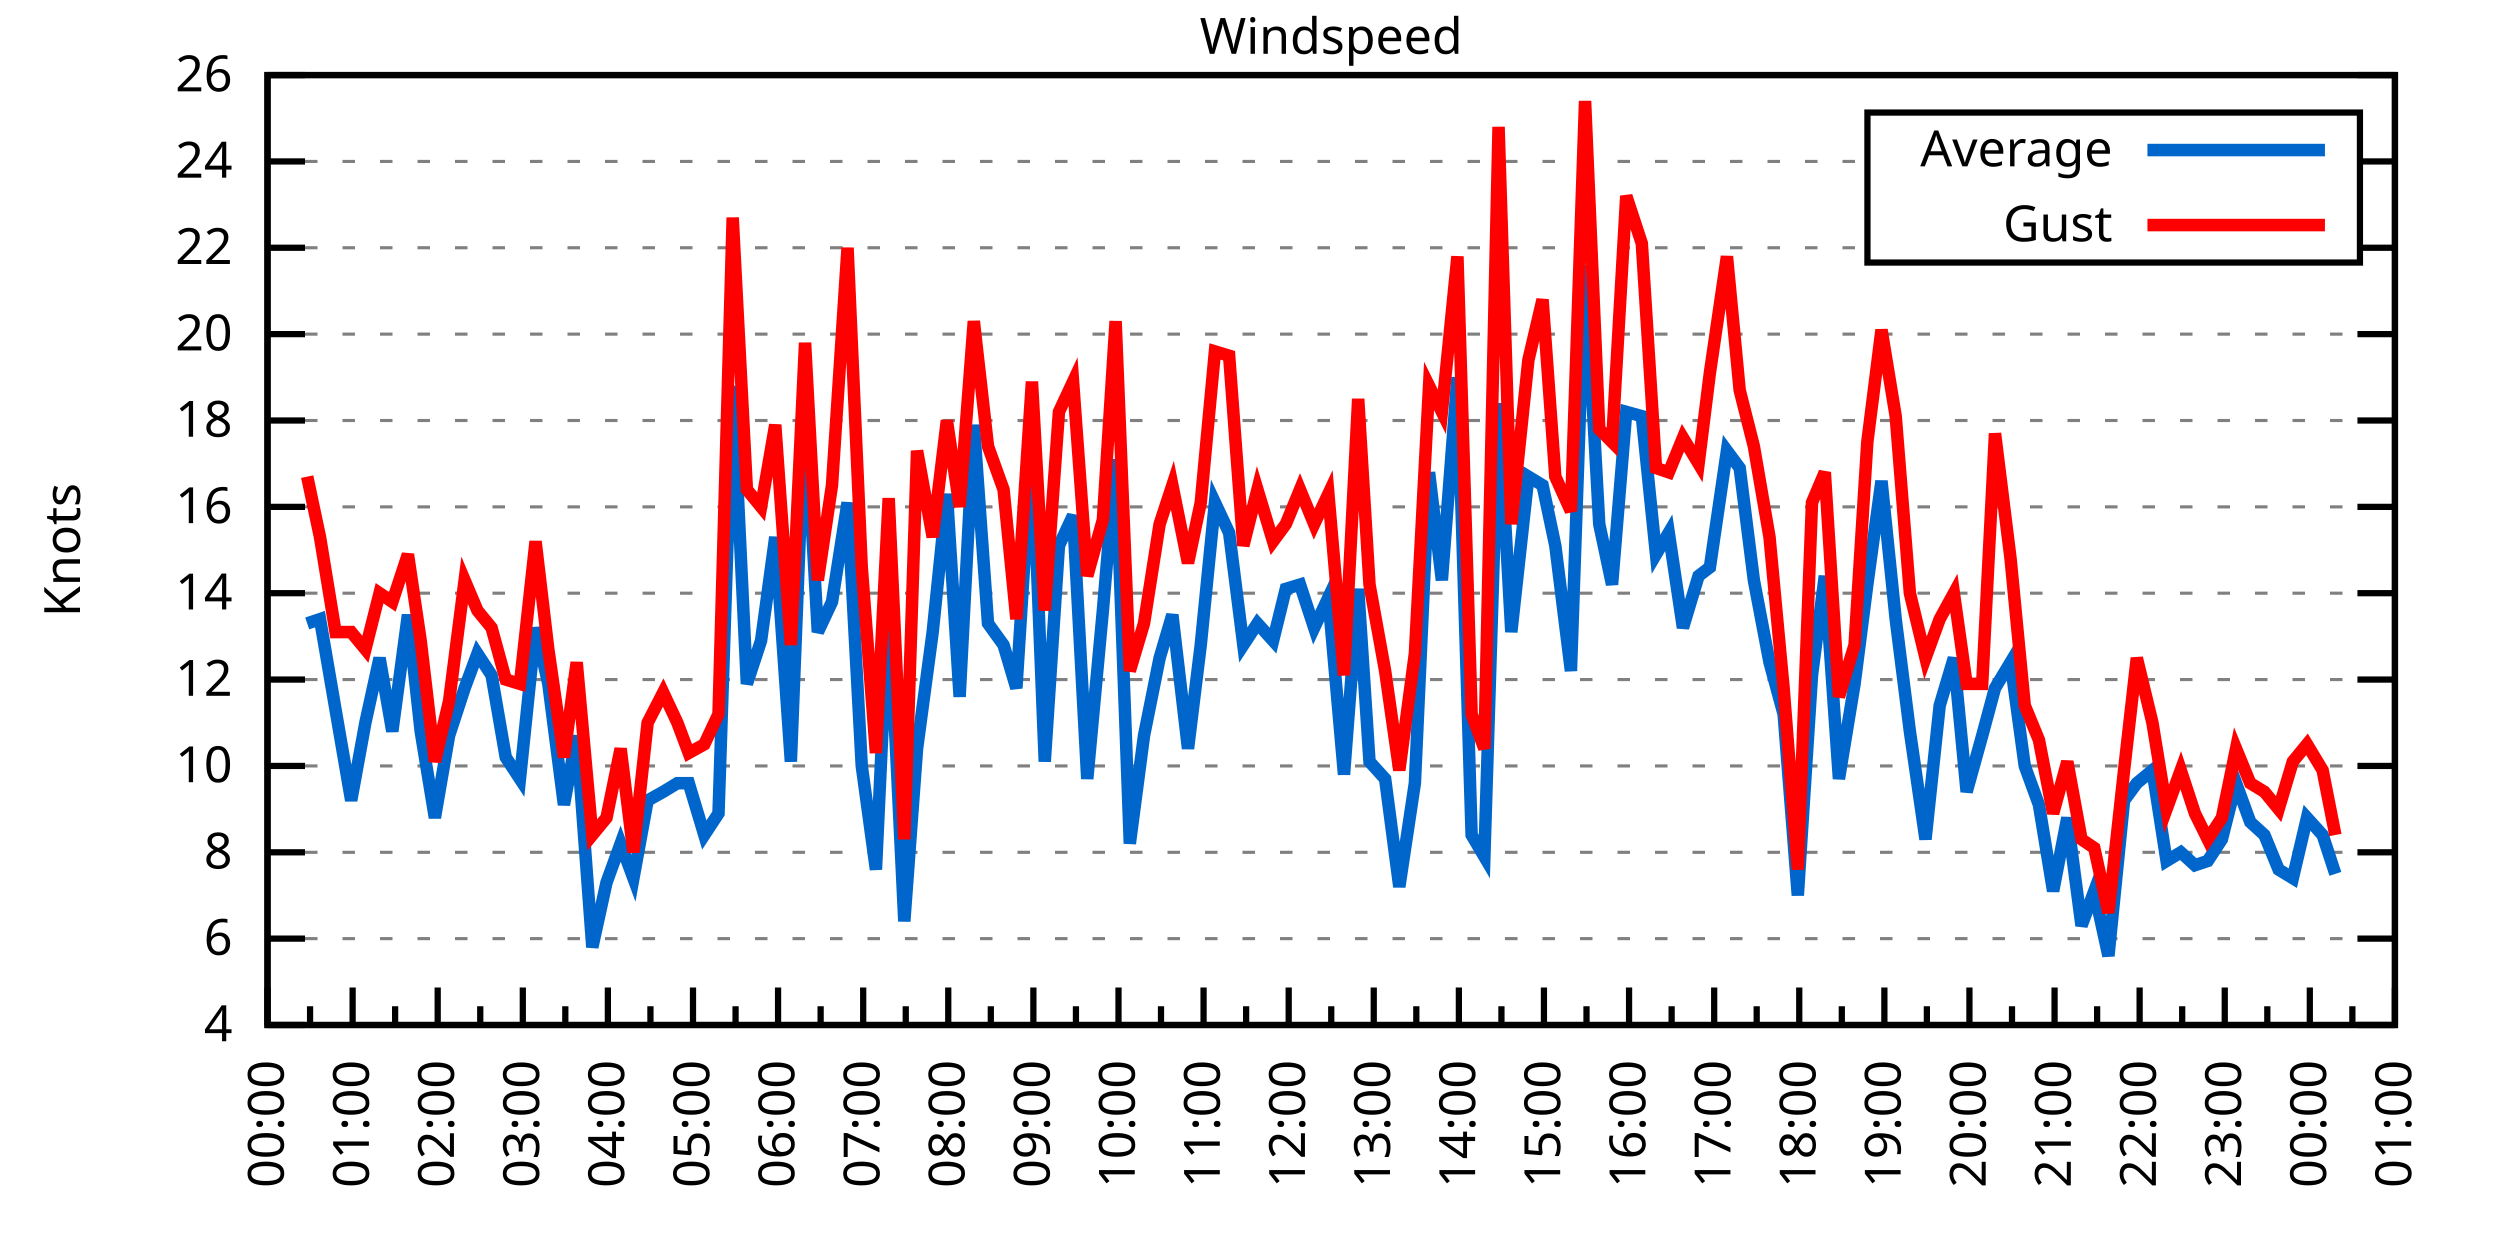
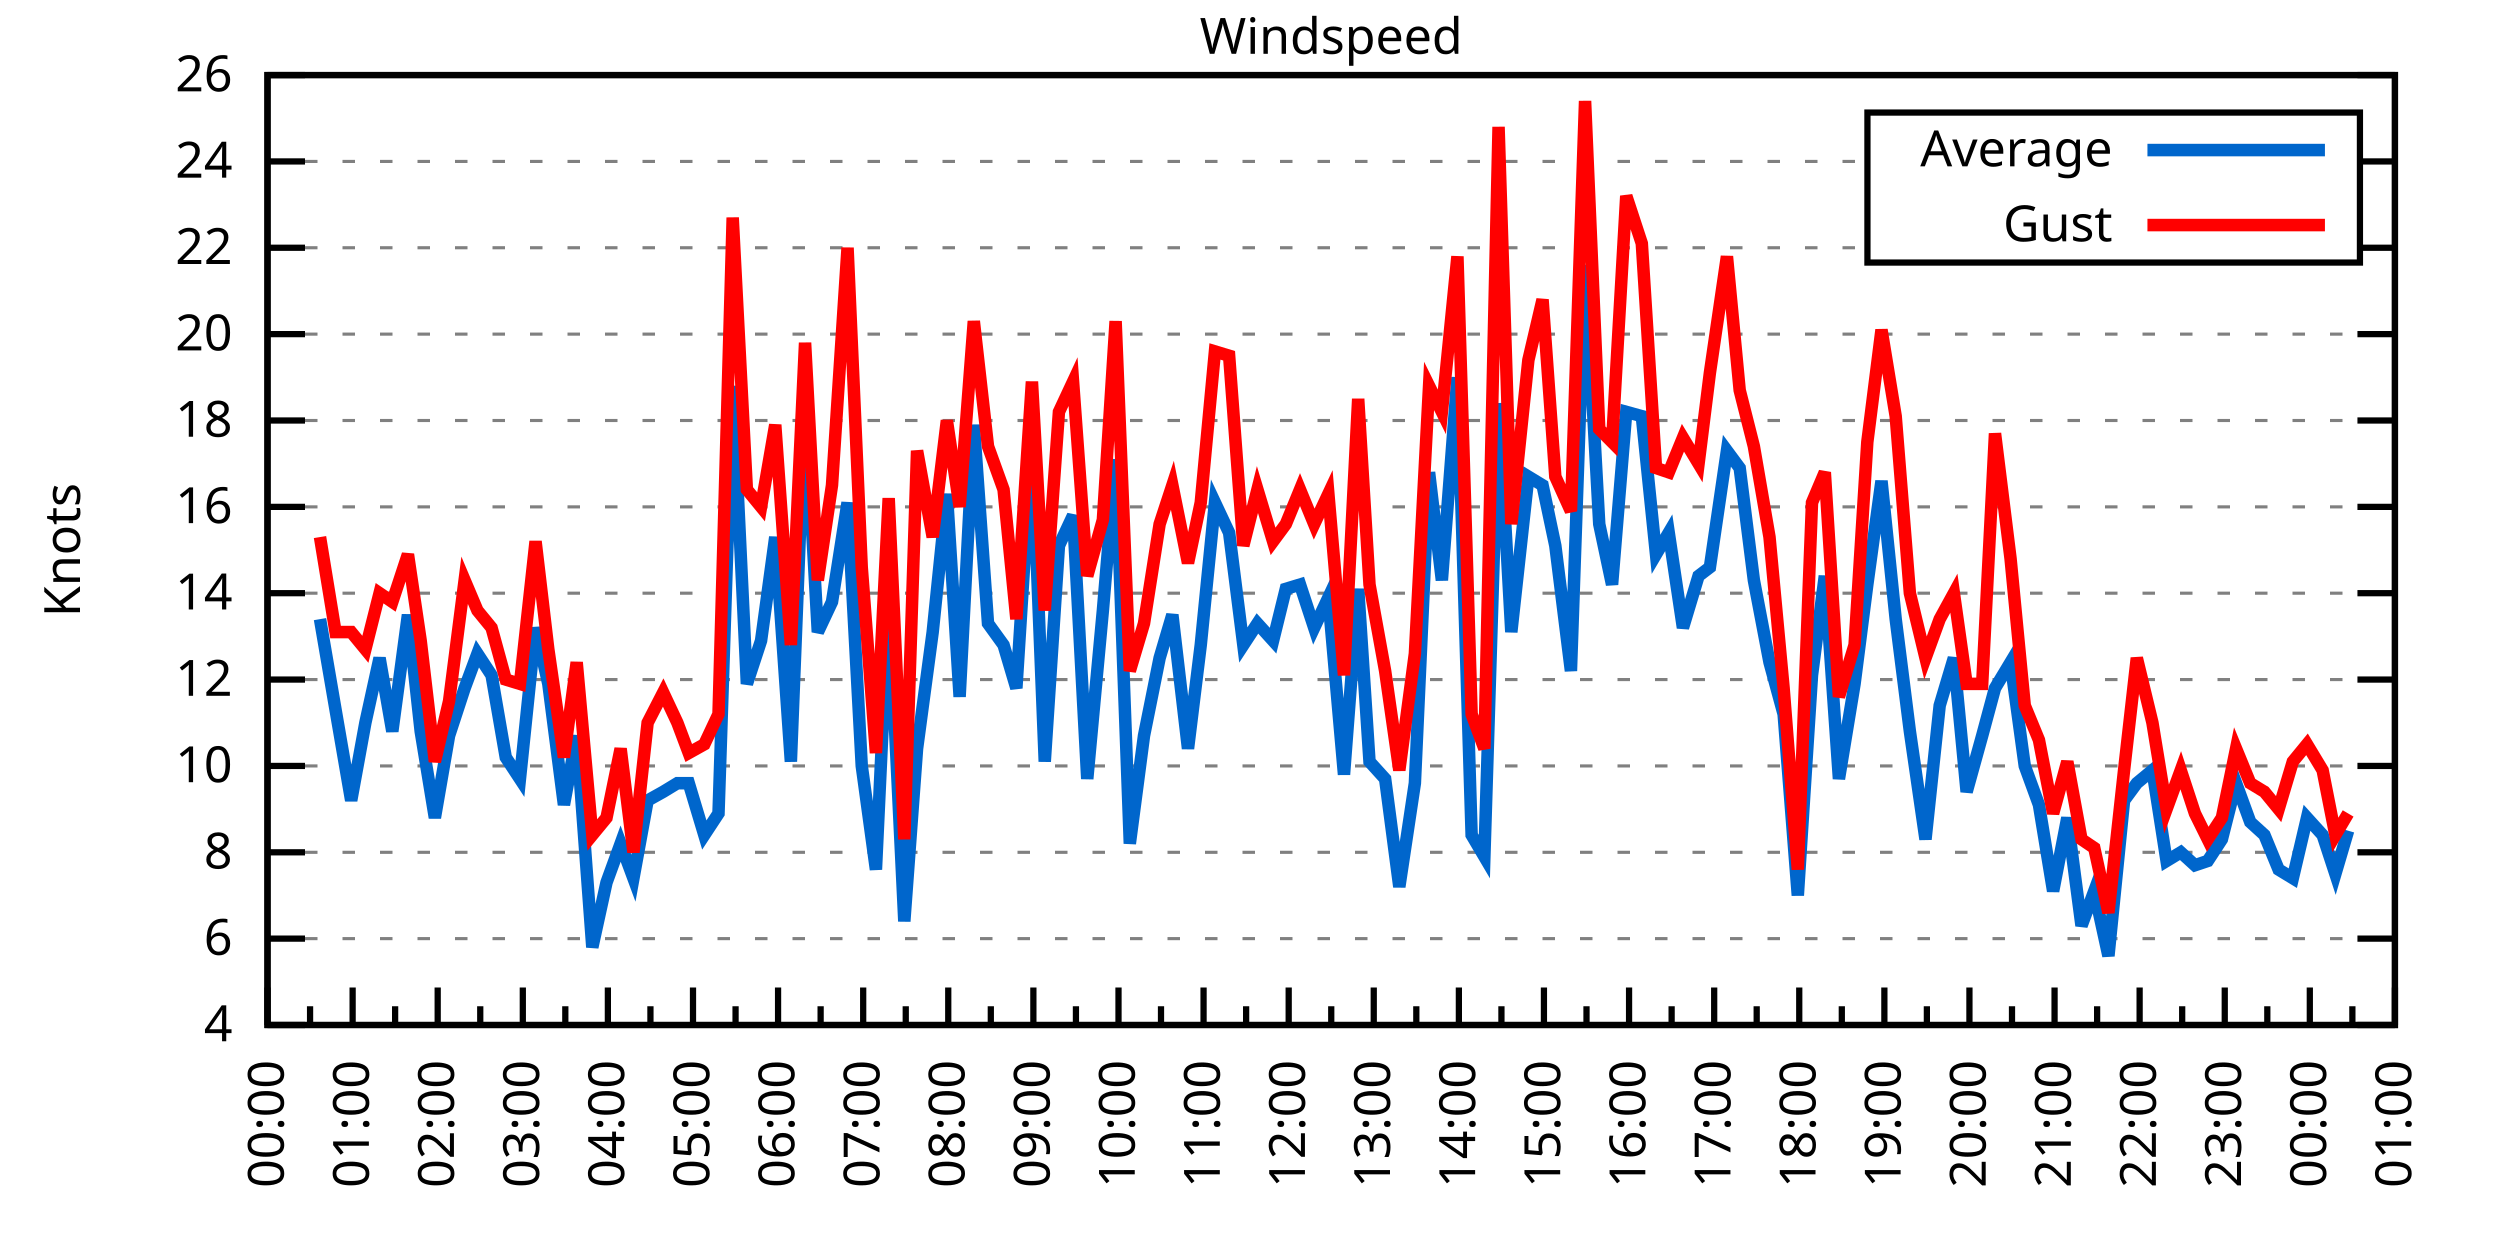
<svg xmlns="http://www.w3.org/2000/svg" xmlns:xlink="http://www.w3.org/1999/xlink" width="400" height="200" viewBox="0 0 400 200">
  <g id="gnuplot_canvas">
    <rect x="0" y="0" width="400" height="200" fill="none" />
    <defs>
      <circle id="gpDot" r="0.5" stroke-width="0.5" stroke="currentColor" />
      <path id="gpPt0" stroke-width="0.333" stroke="currentColor" d="M-1,0 h2 M0,-1 v2" />
      <path id="gpPt1" stroke-width="0.333" stroke="currentColor" d="M-1,-1 L1,1 M1,-1 L-1,1" />
      <path id="gpPt2" stroke-width="0.333" stroke="currentColor" d="M-1,0 L1,0 M0,-1 L0,1 M-1,-1 L1,1 M-1,1 L1,-1" />
      <rect id="gpPt3" stroke-width="0.333" stroke="currentColor" x="-1" y="-1" width="2" height="2" />
      <rect id="gpPt4" stroke-width="0.333" stroke="currentColor" fill="currentColor" x="-1" y="-1" width="2" height="2" />
      <circle id="gpPt5" stroke-width="0.333" stroke="currentColor" cx="0" cy="0" r="1" />
      <use xlink:href="#gpPt5" id="gpPt6" fill="currentColor" stroke="none" />
      <path id="gpPt7" stroke-width="0.333" stroke="currentColor" d="M0,-1.33 L-1.33,0.67 L1.33,0.67 z" />
      <use xlink:href="#gpPt7" id="gpPt8" fill="currentColor" stroke="none" />
      <use xlink:href="#gpPt7" id="gpPt9" stroke="currentColor" transform="rotate(180)" />
      <use xlink:href="#gpPt9" id="gpPt10" fill="currentColor" stroke="none" />
      <use xlink:href="#gpPt3" id="gpPt11" stroke="currentColor" transform="rotate(45)" />
      <use xlink:href="#gpPt11" id="gpPt12" fill="currentColor" stroke="none" />
      <path id="gpPt13" stroke-width="0.333" stroke="currentColor" d="M0,1.330 L1.265,0.411 L0.782,-1.067 L-0.782,-1.076 L-1.265,0.411 z" />
      <use xlink:href="#gpPt13" id="gpPt14" fill="currentColor" stroke="none" />
      <filter id="textbox" filterUnits="objectBoundingBox" x="0" y="0" height="1" width="1">
        <feFlood flood-color="white" flood-opacity="1" result="bgnd" />
        <feComposite in="SourceGraphic" in2="bgnd" operator="atop" />
      </filter>
      <filter id="greybox" filterUnits="objectBoundingBox" x="0" y="0" height="1" width="1">
        <feFlood flood-color="lightgrey" flood-opacity="1" result="grey" />
        <feComposite in="SourceGraphic" in2="grey" operator="atop" />
      </filter>
    </defs>
    <g fill="none" color="white" stroke="currentColor" stroke-width="1.00" stroke-linecap="butt" stroke-linejoin="miter">
</g>
    <g fill="none" color="black" stroke="currentColor" stroke-width="1.00" stroke-linecap="butt" stroke-linejoin="miter">
      <g stroke="none" shape-rendering="crispEdges">
        <polygon fill="rgb(255, 255, 255)" points="42.80,164.00 383.18,164.00 383.18,12.02 42.80,12.02 " />
      </g>
    </g>
    <g fill="none" color="black" stroke="currentColor" stroke-width="1.00" stroke-linecap="butt" stroke-linejoin="miter">
</g>
    <g fill="none" color="black" stroke="black" stroke-width="0.50" stroke-linecap="butt" stroke-linejoin="miter">
</g>
    <g fill="none" color="gray" stroke="currentColor" stroke-width="0.50" stroke-linecap="butt" stroke-linejoin="miter">
      <path stroke="gray" stroke-dasharray="2,4" class="gridline" d="M42.80,164.00 L383.19,164.00  " />
    </g>
    <g fill="none" color="gray" stroke="gray" stroke-width="1.00" stroke-linecap="butt" stroke-linejoin="miter">
</g>
    <g fill="none" color="black" stroke="currentColor" stroke-width="1.00" stroke-linecap="butt" stroke-linejoin="miter">
      <path stroke="black" d="M42.80,164.00 L48.80,164.00 M383.19,164.00 L377.19,164.00  " />
      <g transform="translate(37.20,166.60)" stroke="none" fill="black" font-family="Sans" font-size="8.00" text-anchor="end">
        <text>
          <tspan font-family="Sans"> 4</tspan>
        </text>
      </g>
    </g>
    <g fill="none" color="black" stroke="currentColor" stroke-width="1.00" stroke-linecap="butt" stroke-linejoin="miter">
</g>
    <g fill="none" color="black" stroke="black" stroke-width="0.50" stroke-linecap="butt" stroke-linejoin="miter">
</g>
    <g fill="none" color="gray" stroke="currentColor" stroke-width="0.50" stroke-linecap="butt" stroke-linejoin="miter">
      <path stroke="gray" stroke-dasharray="2,4" class="gridline" d="M42.80,150.18 L383.19,150.18  " />
    </g>
    <g fill="none" color="gray" stroke="gray" stroke-width="1.00" stroke-linecap="butt" stroke-linejoin="miter">
</g>
    <g fill="none" color="black" stroke="currentColor" stroke-width="1.00" stroke-linecap="butt" stroke-linejoin="miter">
      <path stroke="black" d="M42.80,150.18 L48.80,150.18 M383.19,150.18 L377.19,150.18  " />
      <g transform="translate(37.20,152.78)" stroke="none" fill="black" font-family="Sans" font-size="8.00" text-anchor="end">
        <text>
          <tspan font-family="Sans"> 6</tspan>
        </text>
      </g>
    </g>
    <g fill="none" color="black" stroke="currentColor" stroke-width="1.00" stroke-linecap="butt" stroke-linejoin="miter">
</g>
    <g fill="none" color="black" stroke="black" stroke-width="0.50" stroke-linecap="butt" stroke-linejoin="miter">
</g>
    <g fill="none" color="gray" stroke="currentColor" stroke-width="0.50" stroke-linecap="butt" stroke-linejoin="miter">
      <path stroke="gray" stroke-dasharray="2,4" class="gridline" d="M42.80,136.37 L383.19,136.37  " />
    </g>
    <g fill="none" color="gray" stroke="gray" stroke-width="1.00" stroke-linecap="butt" stroke-linejoin="miter">
</g>
    <g fill="none" color="black" stroke="currentColor" stroke-width="1.00" stroke-linecap="butt" stroke-linejoin="miter">
      <path stroke="black" d="M42.80,136.37 L48.80,136.37 M383.19,136.37 L377.19,136.37  " />
      <g transform="translate(37.20,138.97)" stroke="none" fill="black" font-family="Sans" font-size="8.00" text-anchor="end">
        <text>
          <tspan font-family="Sans"> 8</tspan>
        </text>
      </g>
    </g>
    <g fill="none" color="black" stroke="currentColor" stroke-width="1.00" stroke-linecap="butt" stroke-linejoin="miter">
</g>
    <g fill="none" color="black" stroke="black" stroke-width="0.50" stroke-linecap="butt" stroke-linejoin="miter">
</g>
    <g fill="none" color="gray" stroke="currentColor" stroke-width="0.50" stroke-linecap="butt" stroke-linejoin="miter">
      <path stroke="gray" stroke-dasharray="2,4" class="gridline" d="M42.80,122.55 L383.19,122.55  " />
    </g>
    <g fill="none" color="gray" stroke="gray" stroke-width="1.00" stroke-linecap="butt" stroke-linejoin="miter">
</g>
    <g fill="none" color="black" stroke="currentColor" stroke-width="1.00" stroke-linecap="butt" stroke-linejoin="miter">
      <path stroke="black" d="M42.80,122.55 L48.80,122.55 M383.19,122.55 L377.19,122.55  " />
      <g transform="translate(37.20,125.15)" stroke="none" fill="black" font-family="Sans" font-size="8.00" text-anchor="end">
        <text>
          <tspan font-family="Sans"> 10</tspan>
        </text>
      </g>
    </g>
    <g fill="none" color="black" stroke="currentColor" stroke-width="1.00" stroke-linecap="butt" stroke-linejoin="miter">
</g>
    <g fill="none" color="black" stroke="black" stroke-width="0.50" stroke-linecap="butt" stroke-linejoin="miter">
</g>
    <g fill="none" color="gray" stroke="currentColor" stroke-width="0.50" stroke-linecap="butt" stroke-linejoin="miter">
      <path stroke="gray" stroke-dasharray="2,4" class="gridline" d="M42.80,108.73 L383.19,108.73  " />
    </g>
    <g fill="none" color="gray" stroke="gray" stroke-width="1.00" stroke-linecap="butt" stroke-linejoin="miter">
</g>
    <g fill="none" color="black" stroke="currentColor" stroke-width="1.00" stroke-linecap="butt" stroke-linejoin="miter">
      <path stroke="black" d="M42.80,108.73 L48.80,108.73 M383.19,108.73 L377.19,108.73  " />
      <g transform="translate(37.20,111.33)" stroke="none" fill="black" font-family="Sans" font-size="8.00" text-anchor="end">
        <text>
          <tspan font-family="Sans"> 12</tspan>
        </text>
      </g>
    </g>
    <g fill="none" color="black" stroke="currentColor" stroke-width="1.00" stroke-linecap="butt" stroke-linejoin="miter">
</g>
    <g fill="none" color="black" stroke="black" stroke-width="0.50" stroke-linecap="butt" stroke-linejoin="miter">
</g>
    <g fill="none" color="gray" stroke="currentColor" stroke-width="0.50" stroke-linecap="butt" stroke-linejoin="miter">
      <path stroke="gray" stroke-dasharray="2,4" class="gridline" d="M42.80,94.91 L383.19,94.91  " />
    </g>
    <g fill="none" color="gray" stroke="gray" stroke-width="1.00" stroke-linecap="butt" stroke-linejoin="miter">
</g>
    <g fill="none" color="black" stroke="currentColor" stroke-width="1.00" stroke-linecap="butt" stroke-linejoin="miter">
      <path stroke="black" d="M42.80,94.91 L48.80,94.91 M383.19,94.91 L377.19,94.91  " />
      <g transform="translate(37.20,97.51)" stroke="none" fill="black" font-family="Sans" font-size="8.00" text-anchor="end">
        <text>
          <tspan font-family="Sans"> 14</tspan>
        </text>
      </g>
    </g>
    <g fill="none" color="black" stroke="currentColor" stroke-width="1.00" stroke-linecap="butt" stroke-linejoin="miter">
</g>
    <g fill="none" color="black" stroke="black" stroke-width="0.50" stroke-linecap="butt" stroke-linejoin="miter">
</g>
    <g fill="none" color="gray" stroke="currentColor" stroke-width="0.50" stroke-linecap="butt" stroke-linejoin="miter">
      <path stroke="gray" stroke-dasharray="2,4" class="gridline" d="M42.80,81.10 L383.19,81.10  " />
    </g>
    <g fill="none" color="gray" stroke="gray" stroke-width="1.00" stroke-linecap="butt" stroke-linejoin="miter">
</g>
    <g fill="none" color="black" stroke="currentColor" stroke-width="1.00" stroke-linecap="butt" stroke-linejoin="miter">
      <path stroke="black" d="M42.80,81.10 L48.80,81.10 M383.19,81.10 L377.19,81.10  " />
      <g transform="translate(37.20,83.70)" stroke="none" fill="black" font-family="Sans" font-size="8.00" text-anchor="end">
        <text>
          <tspan font-family="Sans"> 16</tspan>
        </text>
      </g>
    </g>
    <g fill="none" color="black" stroke="currentColor" stroke-width="1.00" stroke-linecap="butt" stroke-linejoin="miter">
</g>
    <g fill="none" color="black" stroke="black" stroke-width="0.50" stroke-linecap="butt" stroke-linejoin="miter">
</g>
    <g fill="none" color="gray" stroke="currentColor" stroke-width="0.50" stroke-linecap="butt" stroke-linejoin="miter">
      <path stroke="gray" stroke-dasharray="2,4" class="gridline" d="M42.80,67.28 L383.19,67.28  " />
    </g>
    <g fill="none" color="gray" stroke="gray" stroke-width="1.00" stroke-linecap="butt" stroke-linejoin="miter">
</g>
    <g fill="none" color="black" stroke="currentColor" stroke-width="1.00" stroke-linecap="butt" stroke-linejoin="miter">
      <path stroke="black" d="M42.80,67.28 L48.80,67.28 M383.19,67.28 L377.19,67.28  " />
      <g transform="translate(37.20,69.88)" stroke="none" fill="black" font-family="Sans" font-size="8.00" text-anchor="end">
        <text>
          <tspan font-family="Sans"> 18</tspan>
        </text>
      </g>
    </g>
    <g fill="none" color="black" stroke="currentColor" stroke-width="1.00" stroke-linecap="butt" stroke-linejoin="miter">
</g>
    <g fill="none" color="black" stroke="black" stroke-width="0.50" stroke-linecap="butt" stroke-linejoin="miter">
</g>
    <g fill="none" color="gray" stroke="currentColor" stroke-width="0.50" stroke-linecap="butt" stroke-linejoin="miter">
      <path stroke="gray" stroke-dasharray="2,4" class="gridline" d="M42.80,53.46 L383.19,53.46  " />
    </g>
    <g fill="none" color="gray" stroke="gray" stroke-width="1.00" stroke-linecap="butt" stroke-linejoin="miter">
</g>
    <g fill="none" color="black" stroke="currentColor" stroke-width="1.00" stroke-linecap="butt" stroke-linejoin="miter">
      <path stroke="black" d="M42.80,53.46 L48.80,53.46 M383.19,53.46 L377.19,53.46  " />
      <g transform="translate(37.20,56.06)" stroke="none" fill="black" font-family="Sans" font-size="8.00" text-anchor="end">
        <text>
          <tspan font-family="Sans"> 20</tspan>
        </text>
      </g>
    </g>
    <g fill="none" color="black" stroke="currentColor" stroke-width="1.00" stroke-linecap="butt" stroke-linejoin="miter">
</g>
    <g fill="none" color="black" stroke="black" stroke-width="0.50" stroke-linecap="butt" stroke-linejoin="miter">
</g>
    <g fill="none" color="gray" stroke="currentColor" stroke-width="0.50" stroke-linecap="butt" stroke-linejoin="miter">
      <path stroke="gray" stroke-dasharray="2,4" class="gridline" d="M42.80,39.64 L298.79,39.64 M377.59,39.64 L383.19,39.64  " />
    </g>
    <g fill="none" color="gray" stroke="gray" stroke-width="1.00" stroke-linecap="butt" stroke-linejoin="miter">
</g>
    <g fill="none" color="black" stroke="currentColor" stroke-width="1.00" stroke-linecap="butt" stroke-linejoin="miter">
      <path stroke="black" d="M42.80,39.64 L48.80,39.64 M383.19,39.64 L377.19,39.64  " />
      <g transform="translate(37.20,42.24)" stroke="none" fill="black" font-family="Sans" font-size="8.00" text-anchor="end">
        <text>
          <tspan font-family="Sans"> 22</tspan>
        </text>
      </g>
    </g>
    <g fill="none" color="black" stroke="currentColor" stroke-width="1.00" stroke-linecap="butt" stroke-linejoin="miter">
</g>
    <g fill="none" color="black" stroke="black" stroke-width="0.50" stroke-linecap="butt" stroke-linejoin="miter">
</g>
    <g fill="none" color="gray" stroke="currentColor" stroke-width="0.50" stroke-linecap="butt" stroke-linejoin="miter">
      <path stroke="gray" stroke-dasharray="2,4" class="gridline" d="M42.80,25.83 L298.79,25.83 M377.59,25.83 L383.19,25.83  " />
    </g>
    <g fill="none" color="gray" stroke="gray" stroke-width="1.00" stroke-linecap="butt" stroke-linejoin="miter">
</g>
    <g fill="none" color="black" stroke="currentColor" stroke-width="1.00" stroke-linecap="butt" stroke-linejoin="miter">
      <path stroke="black" d="M42.80,25.83 L48.80,25.83 M383.19,25.83 L377.19,25.83  " />
      <g transform="translate(37.20,28.43)" stroke="none" fill="black" font-family="Sans" font-size="8.00" text-anchor="end">
        <text>
          <tspan font-family="Sans"> 24</tspan>
        </text>
      </g>
    </g>
    <g fill="none" color="black" stroke="currentColor" stroke-width="1.00" stroke-linecap="butt" stroke-linejoin="miter">
</g>
    <g fill="none" color="black" stroke="black" stroke-width="0.50" stroke-linecap="butt" stroke-linejoin="miter">
</g>
    <g fill="none" color="gray" stroke="currentColor" stroke-width="0.50" stroke-linecap="butt" stroke-linejoin="miter">
      <path stroke="gray" stroke-dasharray="2,4" class="gridline" d="M42.80,12.01 L383.19,12.01  " />
    </g>
    <g fill="none" color="gray" stroke="gray" stroke-width="1.00" stroke-linecap="butt" stroke-linejoin="miter">
</g>
    <g fill="none" color="black" stroke="currentColor" stroke-width="1.00" stroke-linecap="butt" stroke-linejoin="miter">
      <path stroke="black" d="M42.80,12.01 L48.80,12.01 M383.19,12.01 L377.19,12.01  " />
      <g transform="translate(37.20,14.61)" stroke="none" fill="black" font-family="Sans" font-size="8.00" text-anchor="end">
        <text>
          <tspan font-family="Sans"> 26</tspan>
        </text>
      </g>
    </g>
    <g fill="none" color="black" stroke="currentColor" stroke-width="1.00" stroke-linecap="butt" stroke-linejoin="miter">
      <path stroke="black" d="M42.80,164.00 L42.80,158.00  " />
      <g transform="translate(45.40,169.60) rotate(270)" stroke="none" fill="black" font-family="Sans" font-size="8.00" text-anchor="end">
        <text>
          <tspan font-family="Sans">00:00</tspan>
        </text>
      </g>
    </g>
    <g fill="none" color="black" stroke="currentColor" stroke-width="1.00" stroke-linecap="butt" stroke-linejoin="miter">
      <path stroke="black" d="M49.61,164.00 L49.61,161.00 M56.42,164.00 L56.42,158.00  " />
      <g transform="translate(59.02,169.60) rotate(270)" stroke="none" fill="black" font-family="Sans" font-size="8.00" text-anchor="end">
        <text>
          <tspan font-family="Sans">01:00</tspan>
        </text>
      </g>
    </g>
    <g fill="none" color="black" stroke="currentColor" stroke-width="1.00" stroke-linecap="butt" stroke-linejoin="miter">
      <path stroke="black" d="M63.22,164.00 L63.22,161.00 M70.03,164.00 L70.03,158.00  " />
      <g transform="translate(72.63,169.60) rotate(270)" stroke="none" fill="black" font-family="Sans" font-size="8.00" text-anchor="end">
        <text>
          <tspan font-family="Sans">02:00</tspan>
        </text>
      </g>
    </g>
    <g fill="none" color="black" stroke="currentColor" stroke-width="1.00" stroke-linecap="butt" stroke-linejoin="miter">
      <path stroke="black" d="M76.84,164.00 L76.84,161.00 M83.65,164.00 L83.65,158.00  " />
      <g transform="translate(86.25,169.60) rotate(270)" stroke="none" fill="black" font-family="Sans" font-size="8.00" text-anchor="end">
        <text>
          <tspan font-family="Sans">03:00</tspan>
        </text>
      </g>
    </g>
    <g fill="none" color="black" stroke="currentColor" stroke-width="1.00" stroke-linecap="butt" stroke-linejoin="miter">
      <path stroke="black" d="M90.45,164.00 L90.45,161.00 M97.26,164.00 L97.26,158.00  " />
      <g transform="translate(99.86,169.60) rotate(270)" stroke="none" fill="black" font-family="Sans" font-size="8.00" text-anchor="end">
        <text>
          <tspan font-family="Sans">04:00</tspan>
        </text>
      </g>
    </g>
    <g fill="none" color="black" stroke="currentColor" stroke-width="1.00" stroke-linecap="butt" stroke-linejoin="miter">
      <path stroke="black" d="M104.07,164.00 L104.07,161.00 M110.88,164.00 L110.88,158.00  " />
      <g transform="translate(113.48,169.60) rotate(270)" stroke="none" fill="black" font-family="Sans" font-size="8.00" text-anchor="end">
        <text>
          <tspan font-family="Sans">05:00</tspan>
        </text>
      </g>
    </g>
    <g fill="none" color="black" stroke="currentColor" stroke-width="1.00" stroke-linecap="butt" stroke-linejoin="miter">
      <path stroke="black" d="M117.69,164.00 L117.69,161.00 M124.49,164.00 L124.49,158.00  " />
      <g transform="translate(127.09,169.60) rotate(270)" stroke="none" fill="black" font-family="Sans" font-size="8.00" text-anchor="end">
        <text>
          <tspan font-family="Sans">06:00</tspan>
        </text>
      </g>
    </g>
    <g fill="none" color="black" stroke="currentColor" stroke-width="1.00" stroke-linecap="butt" stroke-linejoin="miter">
      <path stroke="black" d="M131.30,164.00 L131.30,161.00 M138.11,164.00 L138.11,158.00  " />
      <g transform="translate(140.71,169.60) rotate(270)" stroke="none" fill="black" font-family="Sans" font-size="8.00" text-anchor="end">
        <text>
          <tspan font-family="Sans">07:00</tspan>
        </text>
      </g>
    </g>
    <g fill="none" color="black" stroke="currentColor" stroke-width="1.00" stroke-linecap="butt" stroke-linejoin="miter">
      <path stroke="black" d="M144.92,164.00 L144.92,161.00 M151.72,164.00 L151.72,158.00  " />
      <g transform="translate(154.32,169.60) rotate(270)" stroke="none" fill="black" font-family="Sans" font-size="8.00" text-anchor="end">
        <text>
          <tspan font-family="Sans">08:00</tspan>
        </text>
      </g>
    </g>
    <g fill="none" color="black" stroke="currentColor" stroke-width="1.00" stroke-linecap="butt" stroke-linejoin="miter">
      <path stroke="black" d="M158.53,164.00 L158.53,161.00 M165.34,164.00 L165.34,158.00  " />
      <g transform="translate(167.94,169.60) rotate(270)" stroke="none" fill="black" font-family="Sans" font-size="8.00" text-anchor="end">
        <text>
          <tspan font-family="Sans">09:00</tspan>
        </text>
      </g>
    </g>
    <g fill="none" color="black" stroke="currentColor" stroke-width="1.00" stroke-linecap="butt" stroke-linejoin="miter">
      <path stroke="black" d="M172.15,164.00 L172.15,161.00 M178.96,164.00 L178.96,158.00  " />
      <g transform="translate(181.56,169.60) rotate(270)" stroke="none" fill="black" font-family="Sans" font-size="8.00" text-anchor="end">
        <text>
          <tspan font-family="Sans">10:00</tspan>
        </text>
      </g>
    </g>
    <g fill="none" color="black" stroke="currentColor" stroke-width="1.00" stroke-linecap="butt" stroke-linejoin="miter">
      <path stroke="black" d="M185.76,164.00 L185.76,161.00 M192.57,164.00 L192.57,158.00  " />
      <g transform="translate(195.17,169.60) rotate(270)" stroke="none" fill="black" font-family="Sans" font-size="8.00" text-anchor="end">
        <text>
          <tspan font-family="Sans">11:00</tspan>
        </text>
      </g>
    </g>
    <g fill="none" color="black" stroke="currentColor" stroke-width="1.00" stroke-linecap="butt" stroke-linejoin="miter">
      <path stroke="black" d="M199.38,164.00 L199.38,161.00 M206.19,164.00 L206.19,158.00  " />
      <g transform="translate(208.79,169.60) rotate(270)" stroke="none" fill="black" font-family="Sans" font-size="8.00" text-anchor="end">
        <text>
          <tspan font-family="Sans">12:00</tspan>
        </text>
      </g>
    </g>
    <g fill="none" color="black" stroke="currentColor" stroke-width="1.00" stroke-linecap="butt" stroke-linejoin="miter">
      <path stroke="black" d="M213.00,164.00 L213.00,161.00 M219.80,164.00 L219.80,158.00  " />
      <g transform="translate(222.40,169.60) rotate(270)" stroke="none" fill="black" font-family="Sans" font-size="8.00" text-anchor="end">
        <text>
          <tspan font-family="Sans">13:00</tspan>
        </text>
      </g>
    </g>
    <g fill="none" color="black" stroke="currentColor" stroke-width="1.00" stroke-linecap="butt" stroke-linejoin="miter">
      <path stroke="black" d="M226.61,164.00 L226.61,161.00 M233.42,164.00 L233.42,158.00  " />
      <g transform="translate(236.02,169.60) rotate(270)" stroke="none" fill="black" font-family="Sans" font-size="8.00" text-anchor="end">
        <text>
          <tspan font-family="Sans">14:00</tspan>
        </text>
      </g>
    </g>
    <g fill="none" color="black" stroke="currentColor" stroke-width="1.00" stroke-linecap="butt" stroke-linejoin="miter">
      <path stroke="black" d="M240.23,164.00 L240.23,161.00 M247.03,164.00 L247.03,158.00  " />
      <g transform="translate(249.63,169.60) rotate(270)" stroke="none" fill="black" font-family="Sans" font-size="8.00" text-anchor="end">
        <text>
          <tspan font-family="Sans">15:00</tspan>
        </text>
      </g>
    </g>
    <g fill="none" color="black" stroke="currentColor" stroke-width="1.00" stroke-linecap="butt" stroke-linejoin="miter">
      <path stroke="black" d="M253.84,164.00 L253.84,161.00 M260.65,164.00 L260.65,158.00  " />
      <g transform="translate(263.25,169.60) rotate(270)" stroke="none" fill="black" font-family="Sans" font-size="8.00" text-anchor="end">
        <text>
          <tspan font-family="Sans">16:00</tspan>
        </text>
      </g>
    </g>
    <g fill="none" color="black" stroke="currentColor" stroke-width="1.00" stroke-linecap="butt" stroke-linejoin="miter">
      <path stroke="black" d="M267.46,164.00 L267.46,161.00 M274.27,164.00 L274.27,158.00  " />
      <g transform="translate(276.87,169.60) rotate(270)" stroke="none" fill="black" font-family="Sans" font-size="8.00" text-anchor="end">
        <text>
          <tspan font-family="Sans">17:00</tspan>
        </text>
      </g>
    </g>
    <g fill="none" color="black" stroke="currentColor" stroke-width="1.00" stroke-linecap="butt" stroke-linejoin="miter">
      <path stroke="black" d="M281.07,164.00 L281.07,161.00 M287.88,164.00 L287.88,158.00  " />
      <g transform="translate(290.48,169.60) rotate(270)" stroke="none" fill="black" font-family="Sans" font-size="8.00" text-anchor="end">
        <text>
          <tspan font-family="Sans">18:00</tspan>
        </text>
      </g>
    </g>
    <g fill="none" color="black" stroke="currentColor" stroke-width="1.00" stroke-linecap="butt" stroke-linejoin="miter">
      <path stroke="black" d="M294.69,164.00 L294.69,161.00 M301.50,164.00 L301.50,158.00  " />
      <g transform="translate(304.10,169.60) rotate(270)" stroke="none" fill="black" font-family="Sans" font-size="8.00" text-anchor="end">
        <text>
          <tspan font-family="Sans">19:00</tspan>
        </text>
      </g>
    </g>
    <g fill="none" color="black" stroke="currentColor" stroke-width="1.00" stroke-linecap="butt" stroke-linejoin="miter">
      <path stroke="black" d="M308.30,164.00 L308.30,161.00 M315.11,164.00 L315.11,158.00  " />
      <g transform="translate(317.71,169.60) rotate(270)" stroke="none" fill="black" font-family="Sans" font-size="8.00" text-anchor="end">
        <text>
          <tspan font-family="Sans">20:00</tspan>
        </text>
      </g>
    </g>
    <g fill="none" color="black" stroke="currentColor" stroke-width="1.00" stroke-linecap="butt" stroke-linejoin="miter">
      <path stroke="black" d="M321.92,164.00 L321.92,161.00 M328.73,164.00 L328.73,158.00  " />
      <g transform="translate(331.33,169.60) rotate(270)" stroke="none" fill="black" font-family="Sans" font-size="8.00" text-anchor="end">
        <text>
          <tspan font-family="Sans">21:00</tspan>
        </text>
      </g>
    </g>
    <g fill="none" color="black" stroke="currentColor" stroke-width="1.00" stroke-linecap="butt" stroke-linejoin="miter">
      <path stroke="black" d="M335.54,164.00 L335.54,161.00 M342.34,164.00 L342.34,158.00  " />
      <g transform="translate(344.94,169.60) rotate(270)" stroke="none" fill="black" font-family="Sans" font-size="8.00" text-anchor="end">
        <text>
          <tspan font-family="Sans">22:00</tspan>
        </text>
      </g>
    </g>
    <g fill="none" color="black" stroke="currentColor" stroke-width="1.00" stroke-linecap="butt" stroke-linejoin="miter">
      <path stroke="black" d="M349.15,164.00 L349.15,161.00 M355.96,164.00 L355.96,158.00  " />
      <g transform="translate(358.56,169.60) rotate(270)" stroke="none" fill="black" font-family="Sans" font-size="8.00" text-anchor="end">
        <text>
          <tspan font-family="Sans">23:00</tspan>
        </text>
      </g>
    </g>
    <g fill="none" color="black" stroke="currentColor" stroke-width="1.00" stroke-linecap="butt" stroke-linejoin="miter">
      <path stroke="black" d="M362.77,164.00 L362.77,161.00 M369.57,164.00 L369.57,158.00  " />
      <g transform="translate(372.17,169.60) rotate(270)" stroke="none" fill="black" font-family="Sans" font-size="8.00" text-anchor="end">
        <text>
          <tspan font-family="Sans">00:00</tspan>
        </text>
      </g>
    </g>
    <g fill="none" color="black" stroke="currentColor" stroke-width="1.00" stroke-linecap="butt" stroke-linejoin="miter">
      <path stroke="black" d="M376.38,164.00 L376.38,161.00 M383.19,164.00 L383.19,158.00  " />
      <g transform="translate(385.79,169.60) rotate(270)" stroke="none" fill="black" font-family="Sans" font-size="8.00" text-anchor="end">
        <text>
          <tspan font-family="Sans">01:00</tspan>
        </text>
      </g>
    </g>
    <g fill="none" color="black" stroke="currentColor" stroke-width="1.00" stroke-linecap="butt" stroke-linejoin="miter">
</g>
    <g fill="none" color="black" stroke="currentColor" stroke-width="1.00" stroke-linecap="butt" stroke-linejoin="miter">
      <path stroke="black" d="M42.80,12.01 L42.80,164.00 L383.19,164.00 L383.19,12.01 L42.80,12.01 Z  " />
    </g>
    <g fill="none" color="black" stroke="currentColor" stroke-width="1.00" stroke-linecap="butt" stroke-linejoin="miter">
      <g transform="translate(12.80,88.01) rotate(270)" stroke="none" fill="black" font-family="Sans" font-size="8.00" text-anchor="middle">
        <text>
          <tspan font-family="Sans">Knots</tspan>
        </text>
      </g>
    </g>
    <g fill="none" color="black" stroke="currentColor" stroke-width="1.00" stroke-linecap="butt" stroke-linejoin="miter">
</g>
    <g fill="none" color="black" stroke="currentColor" stroke-width="1.00" stroke-linecap="butt" stroke-linejoin="miter">
      <path stroke="black" d="M298.79,42.01 L298.79,18.01 L377.59,18.01 L377.59,42.01 L298.79,42.01 Z  " />
    </g>
    <g id="Windspeed_plot_1">
      <g fill="none" color="white" stroke="black" stroke-width="2.00" stroke-linecap="butt" stroke-linejoin="miter">
</g>
      <g fill="none" color="black" stroke="currentColor" stroke-width="2.00" stroke-linecap="butt" stroke-linejoin="miter">
        <g transform="translate(337.99,26.61)" stroke="none" fill="black" font-family="Sans" font-size="8.00" text-anchor="end">
          <text>
            <tspan font-family="Sans">Average</tspan>
          </text>
        </g>
      </g>
      <g fill="none" color="black" stroke="currentColor" stroke-width="2.00" stroke-linecap="butt" stroke-linejoin="miter">
-         <path stroke="rgb(  0, 102, 204)" d="M343.59,24.01 L371.99,24.01 M49.15,99.75 L51.20,99.06 L53.69,113.57 L56.19,128.08 L58.46,115.64 L60.73,105.28   L62.77,117.02 L65.27,98.37 L67.31,117.02 L69.58,130.84 L71.85,117.71 L74.34,110.11 L76.39,104.59 L78.65,108.04   L80.92,121.17 L83.19,124.62 L85.69,100.44 L87.73,109.42 L90.23,128.77 L92.27,117.71 L94.77,151.56 L97.04,141.20   L99.30,134.98 L101.35,140.51 L103.62,128.08 L106.11,126.69 L108.38,125.31 L110.20,125.31 L112.69,133.60 L114.96,130.15   L117.23,61.75 L119.50,109.42 L121.77,102.51 L124.04,85.93 L126.54,121.86 L128.81,64.52 L130.85,101.13 L133.12,96.30   L135.61,80.41 L137.88,122.55 L140.15,139.13 L142.19,95.60 L144.69,147.42 L146.73,119.78 L149.23,101.13 L151.50,79.02   L153.54,111.49 L155.81,67.97 L158.08,99.75 L160.57,103.20 L162.62,110.11 L165.11,70.73 L167.16,121.86 L169.43,87.31   L171.69,82.48 L173.96,124.62 L176.46,97.68 L178.50,73.50 L180.77,134.98 L183.04,117.71 L185.54,105.28 L187.58,98.37   L190.08,119.78 L192.12,103.20 L194.39,80.41 L196.66,85.24 L198.93,103.20 L201.19,99.75 L203.69,102.51 L205.73,94.22   L208.00,93.53 L210.27,100.44 L212.54,95.60 L215.04,123.93 L217.31,94.22 L219.12,121.86 L221.62,124.62 L223.89,141.89   L226.38,125.31 L228.65,75.57 L230.70,92.84 L233.19,60.37 L235.46,133.60 L237.50,137.06 L239.77,64.52 L241.81,101.13   L244.54,76.26 L246.81,77.64 L248.85,87.31 L251.35,107.35 L253.61,42.41 L255.88,83.86 L257.93,93.53 L260.20,65.90   L262.69,66.59 L264.96,88.70 L267.00,85.24 L269.27,100.44 L271.77,92.15 L273.58,90.77 L276.31,72.12 L278.35,74.88   L280.62,92.84 L283.12,105.97 L285.38,114.26 L287.65,143.27 L289.92,108.04 L291.97,92.15 L294.23,124.62 L296.73,109.42   L298.77,93.53 L301.04,76.95 L303.31,99.06 L305.58,117.02 L308.08,134.29 L310.35,112.88 L312.62,105.28 L314.66,126.69   L317.15,117.71 L319.20,110.11 L321.69,105.97 L323.96,122.55 L326.23,128.77 L328.50,142.58 L330.77,130.84 L333.04,148.11   L335.08,142.58 L337.35,152.95 L339.85,128.08 L341.89,125.31 L344.39,123.24 L346.65,137.75 L348.92,136.37 L351.19,138.44   L353.24,137.75 L355.50,134.29 L357.77,125.31 L360.04,131.53 L362.31,133.60 L364.58,139.13 L366.85,140.51 L369.12,130.84   L371.62,133.60 L373.66,139.82  " />
+         <path stroke="rgb(  0, 102, 204)" d="M343.59,24.01 L371.99,24.01 M51.20,99.06 L53.69,113.57 L56.19,128.08 L58.46,115.64 L60.73,105.28 L62.77,117.02   L65.27,98.37 L67.31,117.02 L69.58,130.84 L71.85,117.71 L74.34,110.11 L76.39,104.59 L78.65,108.04 L80.92,121.17   L83.19,124.62 L85.69,100.44 L87.73,109.42 L90.23,128.77 L92.27,117.71 L94.77,151.56 L97.04,141.20 L99.30,134.98   L101.35,140.51 L103.62,128.08 L106.11,126.69 L108.38,125.31 L110.20,125.31 L112.69,133.60 L114.96,130.15 L117.23,61.75   L119.50,109.42 L121.77,102.51 L124.04,85.93 L126.54,121.86 L128.81,64.52 L130.85,101.13 L133.12,96.30 L135.61,80.41   L137.88,122.55 L140.15,139.13 L142.19,95.60 L144.69,147.42 L146.73,119.78 L149.23,101.13 L151.50,79.02 L153.54,111.49   L155.81,67.97 L158.08,99.75 L160.57,103.20 L162.62,110.11 L165.11,70.73 L167.16,121.86 L169.43,87.31 L171.69,82.48   L173.96,124.62 L176.46,97.68 L178.50,73.50 L180.77,134.98 L183.04,117.71 L185.54,105.28 L187.58,98.37 L190.08,119.78   L192.12,103.20 L194.39,80.41 L196.66,85.24 L198.93,103.20 L201.19,99.75 L203.69,102.51 L205.73,94.22 L208.00,93.53   L210.27,100.44 L212.54,95.60 L215.04,123.93 L217.31,94.22 L219.12,121.86 L221.62,124.62 L223.89,141.89 L226.38,125.31   L228.65,75.57 L230.70,92.84 L233.19,60.37 L235.46,133.60 L237.50,137.06 L239.77,64.52 L241.81,101.13 L244.54,76.26   L246.81,77.64 L248.85,87.31 L251.35,107.35 L253.61,42.41 L255.88,83.86 L257.93,93.53 L260.20,65.90 L262.69,66.59   L264.96,88.70 L267.00,85.24 L269.27,100.44 L271.77,92.15 L273.58,90.77 L276.31,72.12 L278.35,74.88 L280.62,92.84   L283.12,105.97 L285.38,114.26 L287.65,143.27 L289.92,108.04 L291.97,92.15 L294.23,124.62 L296.73,109.42 L298.77,93.53   L301.04,76.95 L303.31,99.06 L305.58,117.02 L308.08,134.29 L310.35,112.88 L312.62,105.28 L314.66,126.69 L317.15,117.71   L319.20,110.11 L321.69,105.97 L323.96,122.55 L326.23,128.77 L328.50,142.58 L330.77,130.84 L333.04,148.11 L335.08,142.58   L337.35,152.95 L339.85,128.08 L341.89,125.31 L344.39,123.24 L346.65,137.75 L348.92,136.37 L351.19,138.44 L353.24,137.75   L355.50,134.29 L357.77,125.31 L360.04,131.53 L362.31,133.60 L364.58,139.13 L366.85,140.51 L369.12,130.84 L371.62,133.60   L373.66,139.82 L375.70,132.91  " />
      </g>
    </g>
    <g id="Windspeed_plot_2">
      <g fill="none" color="black" stroke="currentColor" stroke-width="2.00" stroke-linecap="butt" stroke-linejoin="miter">
        <g transform="translate(337.99,38.61)" stroke="none" fill="black" font-family="Sans" font-size="8.00" text-anchor="end">
          <text>
            <tspan font-family="Sans">Gust</tspan>
          </text>
        </g>
      </g>
      <g fill="none" color="black" stroke="currentColor" stroke-width="2.00" stroke-linecap="butt" stroke-linejoin="miter">
-         <path stroke="rgb(255,   0,   0)" d="M343.59,36.01 L371.99,36.01 M49.15,76.26 L51.20,85.93 L53.69,101.13 L56.19,101.13 L58.46,103.89 L60.73,94.91   L62.77,96.30 L65.27,88.70 L67.31,102.51 L69.58,121.86 L71.85,112.19 L74.34,92.84 L76.39,97.68 L78.65,100.44   L80.92,108.73 L83.19,109.42 L85.69,86.62 L87.73,103.89 L90.23,121.17 L92.27,105.97 L94.77,133.60 L97.04,130.84   L99.30,119.78 L101.35,136.37 L103.62,115.64 L106.11,110.80 L108.38,115.64 L110.20,120.48 L112.69,119.09 L114.96,114.26   L117.23,34.81 L119.50,78.33 L121.77,81.10 L124.04,67.97 L126.54,103.20 L128.81,54.84 L130.85,92.84 L133.12,77.64   L135.61,39.64 L137.88,90.77 L140.15,120.48 L142.19,79.71 L144.69,134.29 L146.73,72.12 L149.23,85.93 L151.50,67.28   L153.54,81.10 L155.81,51.39 L158.08,71.42 L160.57,78.33 L162.62,99.06 L165.11,61.06 L167.16,97.68 L169.43,65.90   L171.69,61.06 L173.96,92.15 L176.46,83.17 L178.50,51.39 L180.77,107.35 L183.04,99.75 L185.54,83.86 L187.58,77.64   L190.08,90.08 L192.12,80.41 L194.39,56.23 L196.66,56.92 L198.93,87.31 L201.19,78.33 L203.69,86.62 L205.73,83.86   L208.00,78.33 L210.27,83.86 L212.54,79.02 L215.04,108.04 L217.31,63.82 L219.12,93.53 L221.62,107.35 L223.89,123.24   L226.38,104.59 L228.65,61.75 L230.70,65.90 L233.19,41.03 L235.46,114.26 L237.50,119.78 L239.77,20.30 L241.81,83.86   L244.54,57.61 L246.81,47.93 L248.85,76.26 L251.35,81.79 L253.61,16.16 L255.88,68.66 L257.93,70.73 L260.20,31.35   L262.69,38.95 L264.96,74.88 L267.00,75.57 L269.27,70.04 L271.77,74.19 L273.58,59.68 L276.31,41.03 L278.35,62.44   L280.62,71.42 L283.12,85.93 L285.38,110.11 L287.65,139.13 L289.92,80.41 L291.97,75.57 L294.23,111.49 L296.73,103.20   L298.77,70.73 L301.04,52.77 L303.31,66.59 L305.58,94.91 L308.08,105.28 L310.35,99.06 L312.62,94.91 L314.66,109.42   L317.15,109.42 L319.20,69.35 L321.69,89.39 L323.96,112.88 L326.23,118.40 L328.50,130.15 L330.77,121.86 L333.04,134.29   L335.08,135.67 L337.35,146.04 L339.85,123.24 L341.89,105.28 L344.39,115.64 L346.65,129.46 L348.92,123.24 L351.19,130.15   L353.24,134.29 L355.50,130.84 L357.77,119.78 L360.04,125.31 L362.31,126.69 L364.58,129.46 L366.85,121.86 L369.12,119.09   L371.62,123.24 L373.66,133.60  " />
+         <path stroke="rgb(255,   0,   0)" d="M343.59,36.01 L371.99,36.01 M51.20,85.93 L53.69,101.13 L56.19,101.13 L58.46,103.89 L60.73,94.91 L62.77,96.30   L65.27,88.70 L67.31,102.51 L69.58,121.86 L71.85,112.19 L74.34,92.84 L76.39,97.68 L78.65,100.44 L80.92,108.73   L83.19,109.42 L85.69,86.62 L87.73,103.89 L90.23,121.17 L92.27,105.97 L94.77,133.60 L97.04,130.84 L99.30,119.78   L101.35,136.37 L103.62,115.64 L106.11,110.80 L108.38,115.64 L110.20,120.48 L112.69,119.09 L114.96,114.26 L117.23,34.81   L119.50,78.33 L121.77,81.10 L124.04,67.97 L126.54,103.20 L128.81,54.84 L130.85,92.84 L133.12,77.64 L135.61,39.64   L137.88,90.77 L140.15,120.48 L142.19,79.71 L144.69,134.29 L146.73,72.12 L149.23,85.93 L151.50,67.28 L153.54,81.10   L155.81,51.39 L158.08,71.42 L160.57,78.33 L162.62,99.06 L165.11,61.06 L167.16,97.68 L169.43,65.90 L171.69,61.06   L173.96,92.15 L176.46,83.17 L178.50,51.39 L180.77,107.35 L183.04,99.75 L185.54,83.86 L187.58,77.64 L190.08,90.08   L192.12,80.41 L194.39,56.23 L196.66,56.92 L198.93,87.31 L201.19,78.33 L203.69,86.62 L205.73,83.86 L208.00,78.33   L210.27,83.86 L212.54,79.02 L215.04,108.04 L217.31,63.82 L219.12,93.53 L221.62,107.35 L223.89,123.24 L226.38,104.59   L228.65,61.75 L230.70,65.90 L233.19,41.03 L235.46,114.26 L237.50,119.78 L239.77,20.30 L241.81,83.86 L244.54,57.61   L246.81,47.93 L248.85,76.26 L251.35,81.79 L253.61,16.16 L255.88,68.66 L257.93,70.73 L260.20,31.35 L262.69,38.95   L264.96,74.88 L267.00,75.57 L269.27,70.04 L271.77,74.19 L273.58,59.68 L276.31,41.03 L278.35,62.44 L280.62,71.42   L283.12,85.93 L285.38,110.11 L287.65,139.13 L289.92,80.41 L291.97,75.57 L294.23,111.49 L296.73,103.20 L298.77,70.73   L301.04,52.77 L303.31,66.59 L305.58,94.91 L308.08,105.28 L310.35,99.06 L312.62,94.91 L314.66,109.42 L317.15,109.42   L319.20,69.35 L321.69,89.39 L323.96,112.88 L326.23,118.40 L328.50,130.15 L330.77,121.86 L333.04,134.29 L335.08,135.67   L337.35,146.04 L339.85,123.24 L341.89,105.28 L344.39,115.64 L346.65,129.46 L348.92,123.24 L351.19,130.15 L353.24,134.29   L355.50,130.84 L357.77,119.78 L360.04,125.31 L362.31,126.69 L364.58,129.46 L366.85,121.86 L369.12,119.09 L371.62,123.24   L373.66,133.60 L375.70,130.15  " />
      </g>
    </g>
    <g fill="none" color="black" stroke="currentColor" stroke-width="2.00" stroke-linecap="butt" stroke-linejoin="miter">
</g>
    <g fill="none" color="black" stroke="black" stroke-width="1.00" stroke-linecap="butt" stroke-linejoin="miter">
</g>
    <g fill="none" color="black" stroke="currentColor" stroke-width="1.00" stroke-linecap="butt" stroke-linejoin="miter">
      <path stroke="black" d="M42.80,12.01 L42.80,164.00 L383.19,164.00 L383.19,12.01 L42.80,12.01 Z  " />
    </g>
    <g fill="none" color="black" stroke="currentColor" stroke-width="1.00" stroke-linecap="butt" stroke-linejoin="miter">
      <g transform="translate(212.99,8.61)" stroke="none" fill="black" font-family="Sans" font-size="8.00" text-anchor="middle">
        <text>
          <tspan font-family="Sans">Windspeed</tspan>
        </text>
      </g>
    </g>
    <g fill="none" color="black" stroke="currentColor" stroke-width="1.00" stroke-linecap="butt" stroke-linejoin="miter">
</g>
  </g>
</svg>
